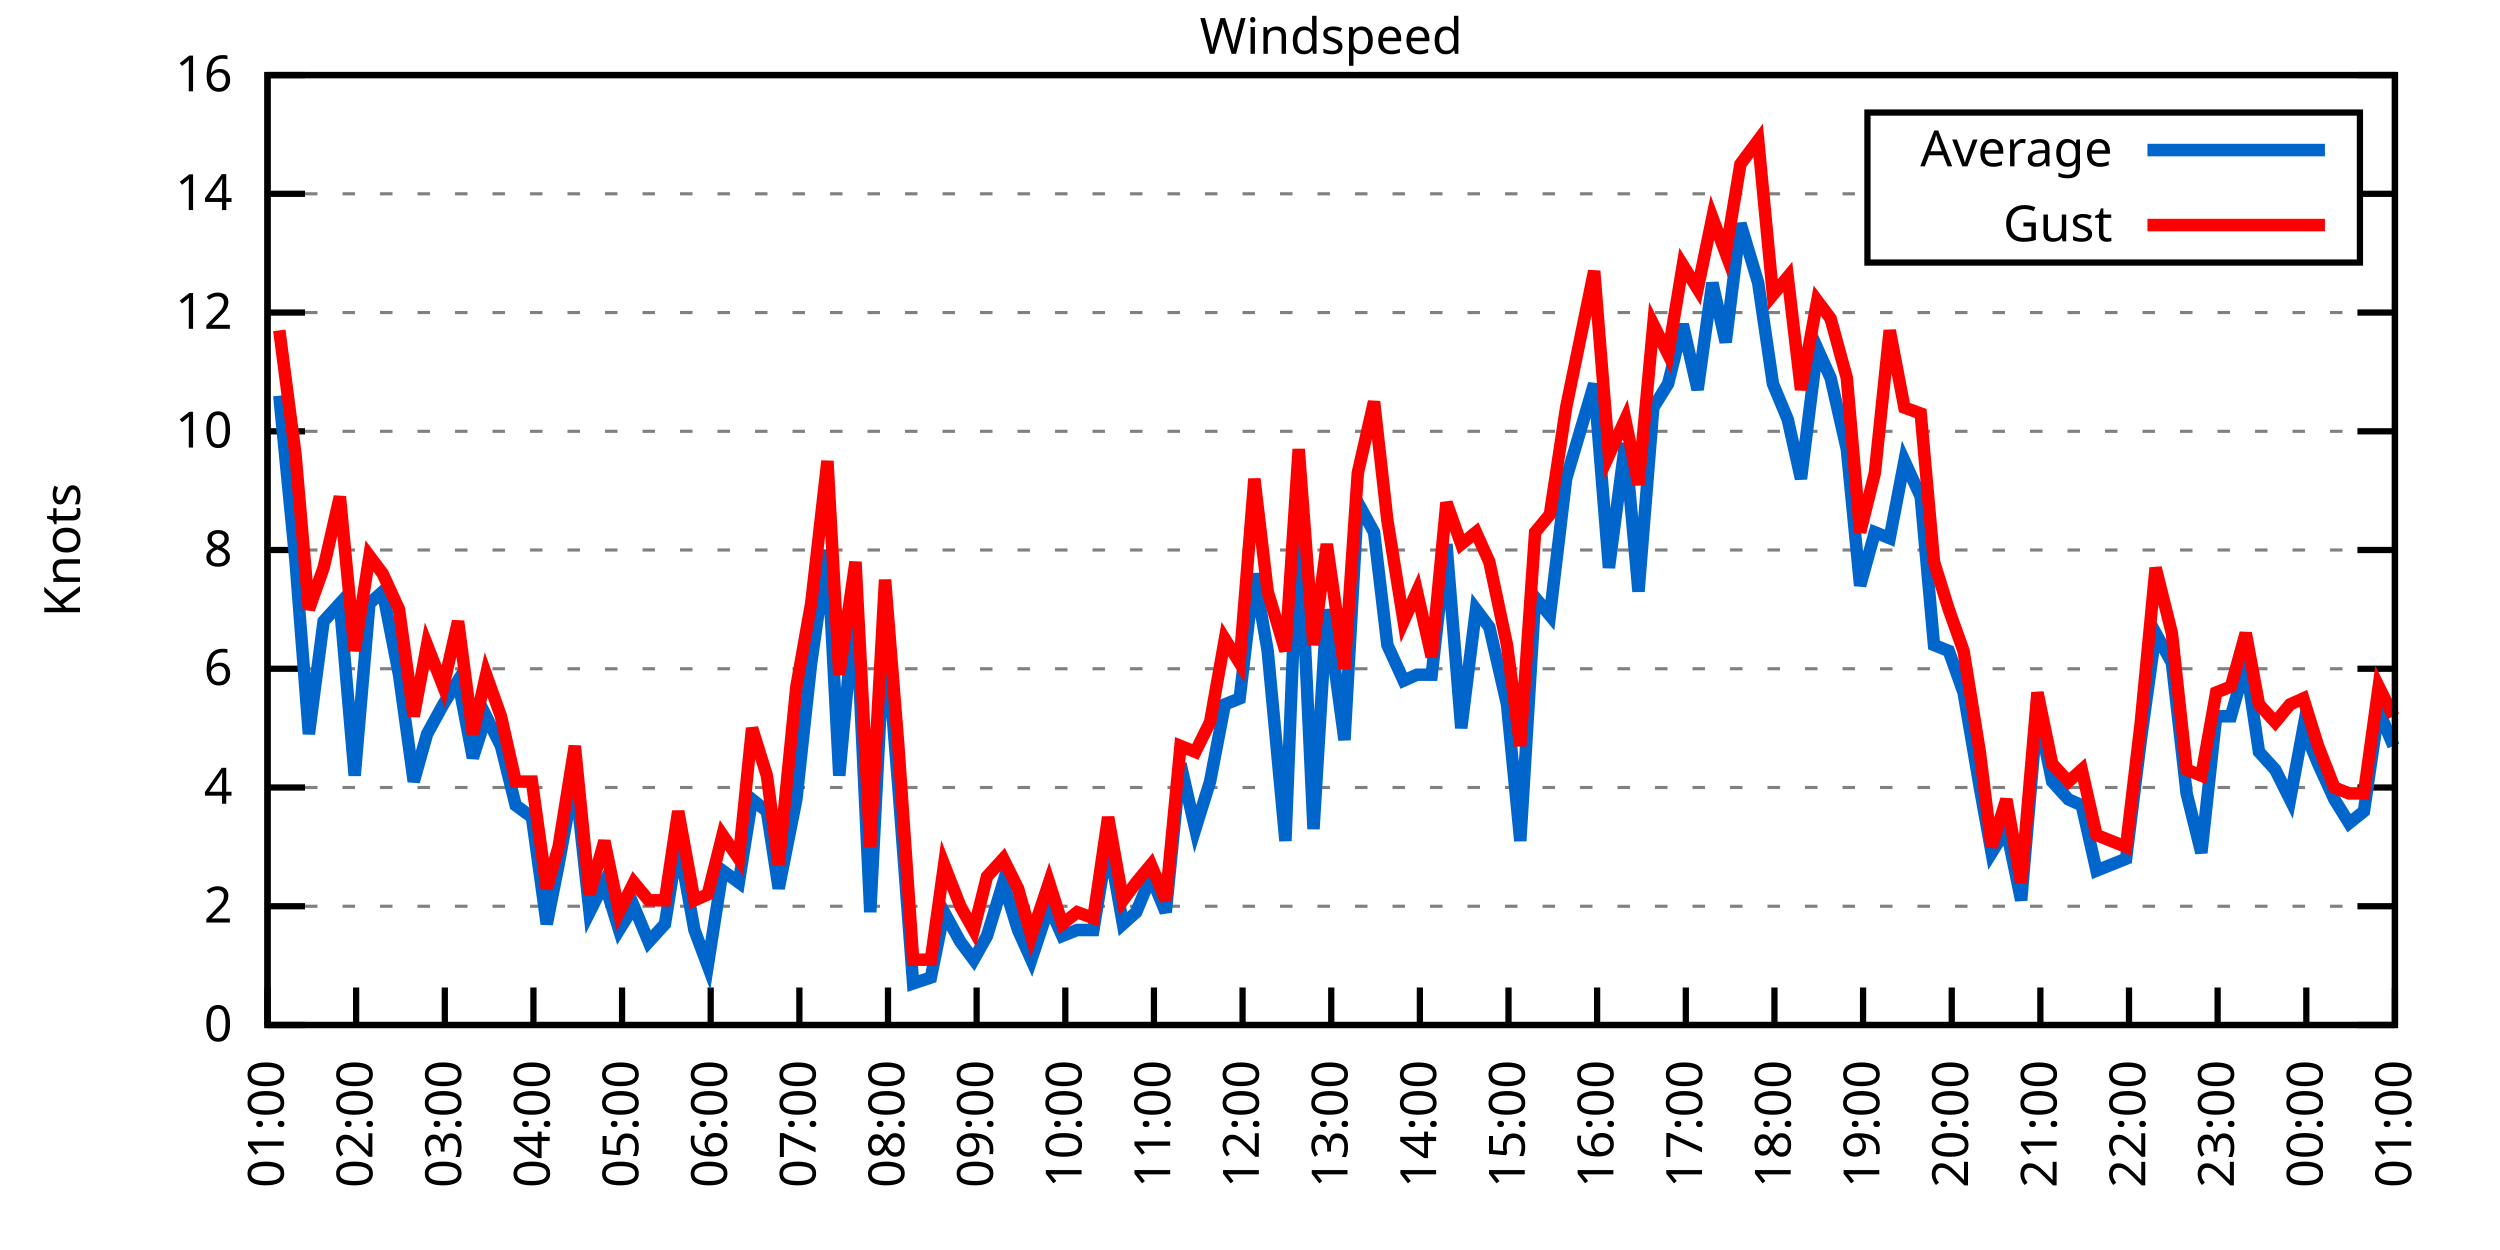
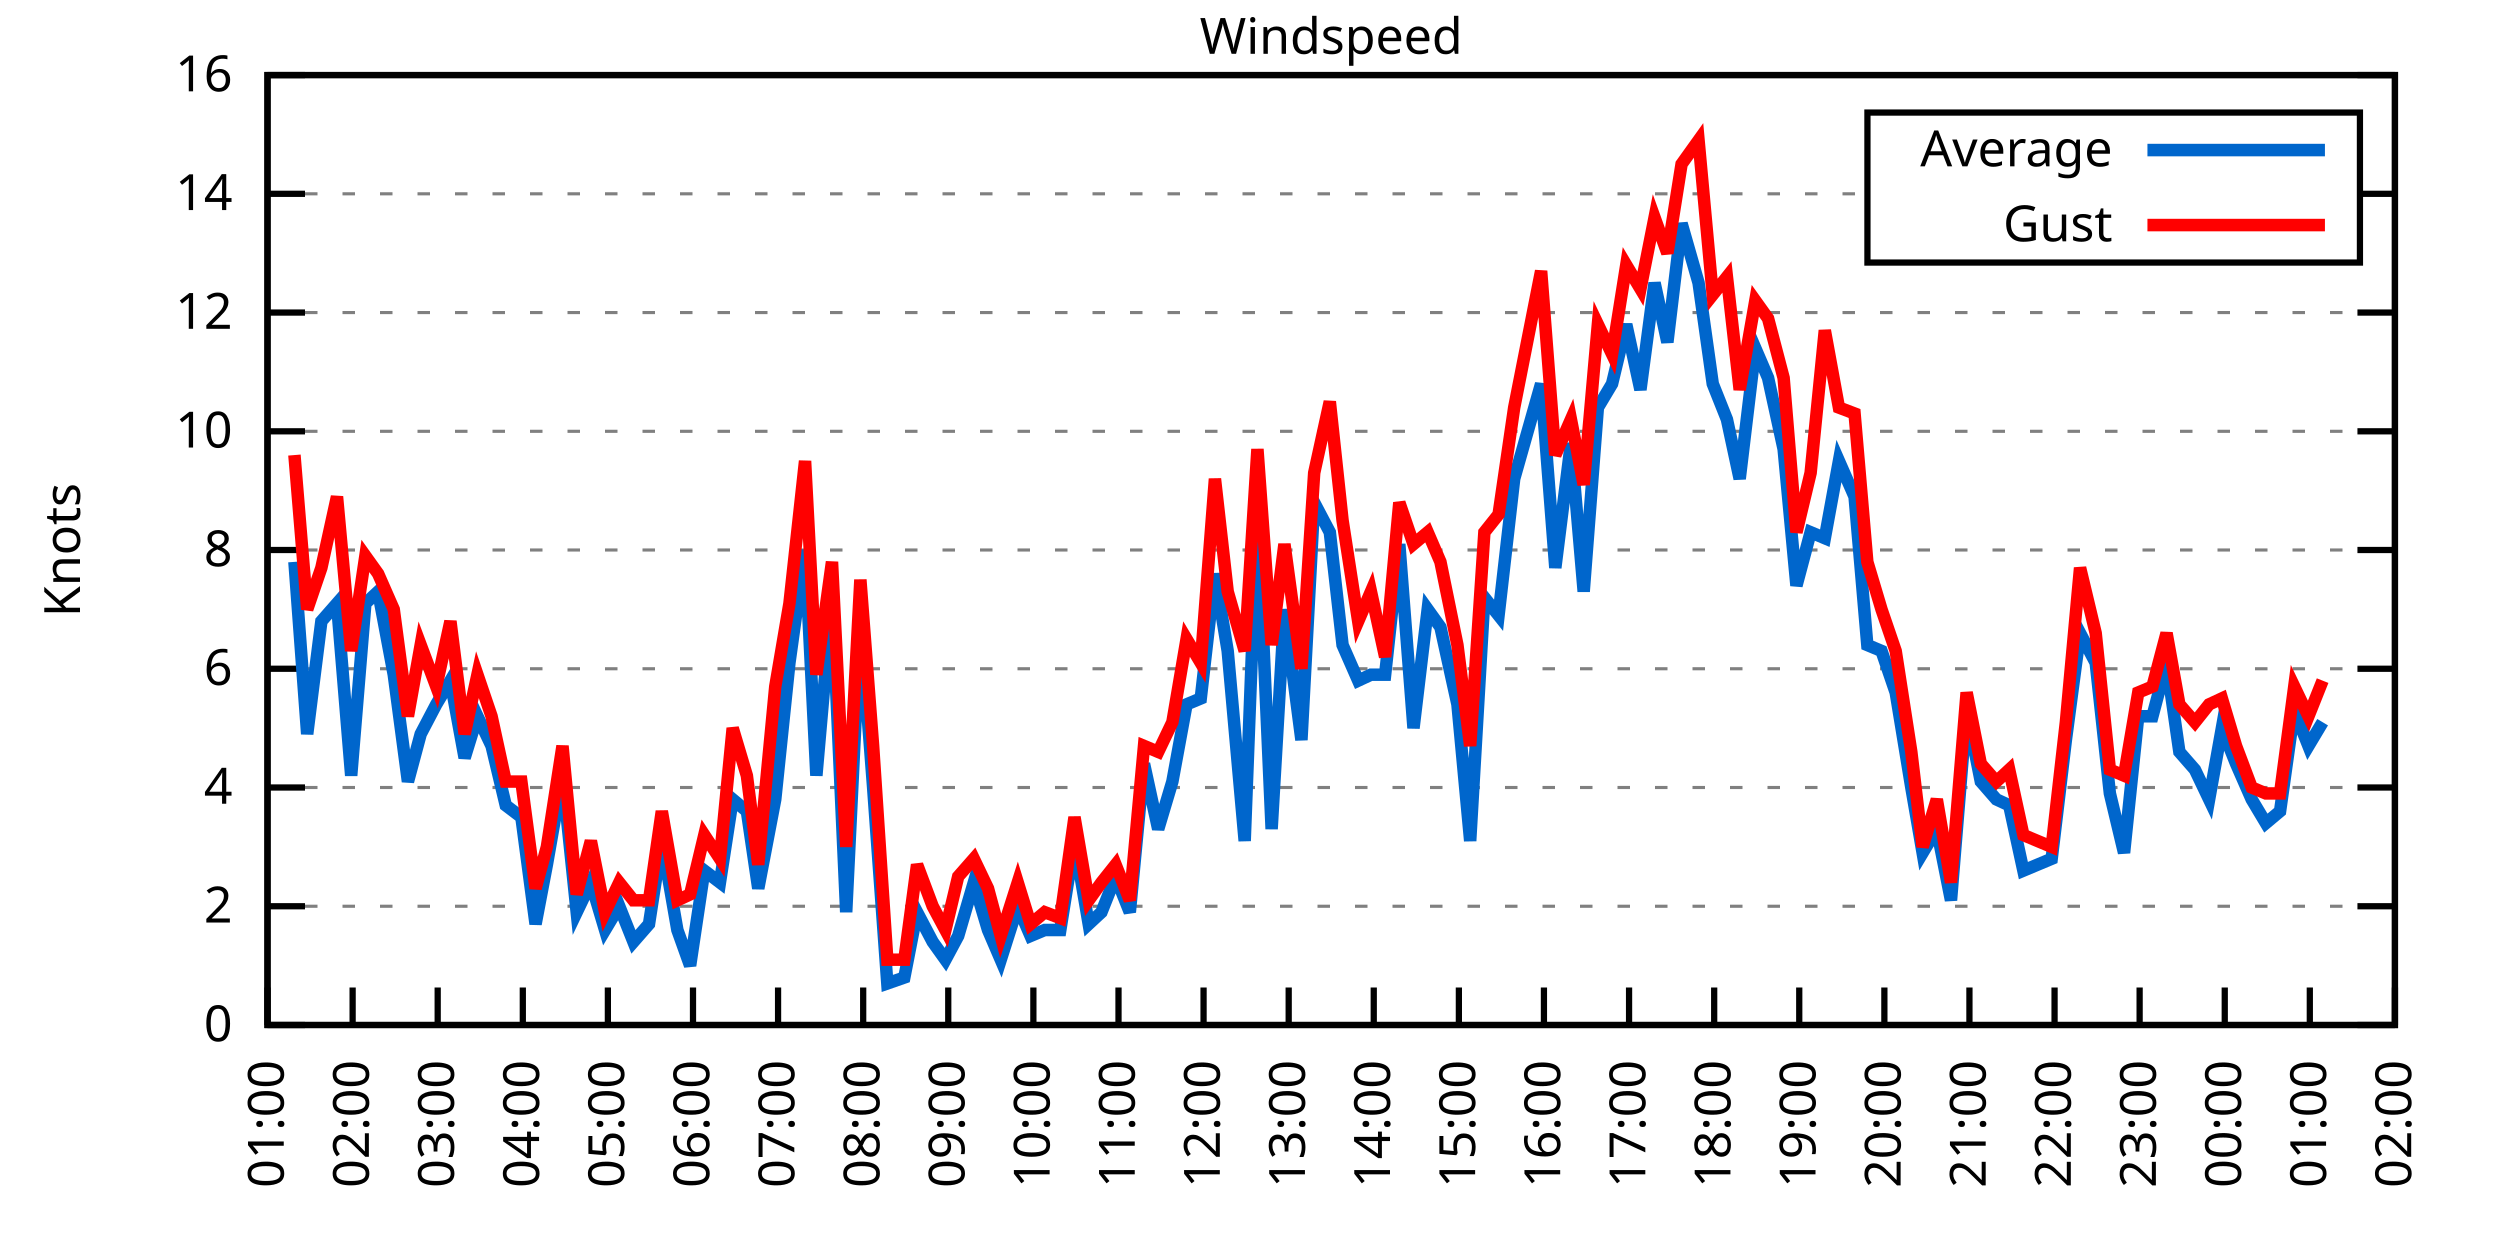
<svg xmlns="http://www.w3.org/2000/svg" xmlns:xlink="http://www.w3.org/1999/xlink" width="400" height="200" viewBox="0 0 400 200">
  <g id="gnuplot_canvas">
    <rect x="0" y="0" width="400" height="200" fill="none" />
    <defs>
      <circle id="gpDot" r="0.5" stroke-width="0.5" stroke="currentColor" />
      <path id="gpPt0" stroke-width="0.333" stroke="currentColor" d="M-1,0 h2 M0,-1 v2" />
      <path id="gpPt1" stroke-width="0.333" stroke="currentColor" d="M-1,-1 L1,1 M1,-1 L-1,1" />
      <path id="gpPt2" stroke-width="0.333" stroke="currentColor" d="M-1,0 L1,0 M0,-1 L0,1 M-1,-1 L1,1 M-1,1 L1,-1" />
      <rect id="gpPt3" stroke-width="0.333" stroke="currentColor" x="-1" y="-1" width="2" height="2" />
      <rect id="gpPt4" stroke-width="0.333" stroke="currentColor" fill="currentColor" x="-1" y="-1" width="2" height="2" />
      <circle id="gpPt5" stroke-width="0.333" stroke="currentColor" cx="0" cy="0" r="1" />
      <use xlink:href="#gpPt5" id="gpPt6" fill="currentColor" stroke="none" />
      <path id="gpPt7" stroke-width="0.333" stroke="currentColor" d="M0,-1.33 L-1.33,0.67 L1.33,0.67 z" />
      <use xlink:href="#gpPt7" id="gpPt8" fill="currentColor" stroke="none" />
      <use xlink:href="#gpPt7" id="gpPt9" stroke="currentColor" transform="rotate(180)" />
      <use xlink:href="#gpPt9" id="gpPt10" fill="currentColor" stroke="none" />
      <use xlink:href="#gpPt3" id="gpPt11" stroke="currentColor" transform="rotate(45)" />
      <use xlink:href="#gpPt11" id="gpPt12" fill="currentColor" stroke="none" />
      <path id="gpPt13" stroke-width="0.333" stroke="currentColor" d="M0,1.330 L1.265,0.411 L0.782,-1.067 L-0.782,-1.076 L-1.265,0.411 z" />
      <use xlink:href="#gpPt13" id="gpPt14" fill="currentColor" stroke="none" />
      <filter id="textbox" filterUnits="objectBoundingBox" x="0" y="0" height="1" width="1">
        <feFlood flood-color="white" flood-opacity="1" result="bgnd" />
        <feComposite in="SourceGraphic" in2="bgnd" operator="atop" />
      </filter>
      <filter id="greybox" filterUnits="objectBoundingBox" x="0" y="0" height="1" width="1">
        <feFlood flood-color="lightgrey" flood-opacity="1" result="grey" />
        <feComposite in="SourceGraphic" in2="grey" operator="atop" />
      </filter>
    </defs>
    <g fill="none" color="white" stroke="currentColor" stroke-width="1.00" stroke-linecap="butt" stroke-linejoin="miter">
</g>
    <g fill="none" color="black" stroke="currentColor" stroke-width="1.00" stroke-linecap="butt" stroke-linejoin="miter">
      <g stroke="none" shape-rendering="crispEdges">
        <polygon fill="rgb(255, 255, 255)" points="42.80,164.00 383.18,164.00 383.18,12.02 42.80,12.02 " />
      </g>
    </g>
    <g fill="none" color="black" stroke="currentColor" stroke-width="1.00" stroke-linecap="butt" stroke-linejoin="miter">
</g>
    <g fill="none" color="black" stroke="black" stroke-width="0.50" stroke-linecap="butt" stroke-linejoin="miter">
</g>
    <g fill="none" color="gray" stroke="currentColor" stroke-width="0.50" stroke-linecap="butt" stroke-linejoin="miter">
      <path stroke="gray" stroke-dasharray="2,4" class="gridline" d="M42.80,164.00 L383.19,164.00  " />
    </g>
    <g fill="none" color="gray" stroke="gray" stroke-width="1.00" stroke-linecap="butt" stroke-linejoin="miter">
</g>
    <g fill="none" color="black" stroke="currentColor" stroke-width="1.00" stroke-linecap="butt" stroke-linejoin="miter">
      <path stroke="black" d="M42.80,164.00 L48.80,164.00 M383.19,164.00 L377.19,164.00  " />
      <g transform="translate(37.20,166.60)" stroke="none" fill="black" font-family="Sans" font-size="8.00" text-anchor="end">
        <text>
          <tspan font-family="Sans"> 0</tspan>
        </text>
      </g>
    </g>
    <g fill="none" color="black" stroke="currentColor" stroke-width="1.00" stroke-linecap="butt" stroke-linejoin="miter">
</g>
    <g fill="none" color="black" stroke="black" stroke-width="0.50" stroke-linecap="butt" stroke-linejoin="miter">
</g>
    <g fill="none" color="gray" stroke="currentColor" stroke-width="0.50" stroke-linecap="butt" stroke-linejoin="miter">
      <path stroke="gray" stroke-dasharray="2,4" class="gridline" d="M42.80,145.00 L383.19,145.00  " />
    </g>
    <g fill="none" color="gray" stroke="gray" stroke-width="1.00" stroke-linecap="butt" stroke-linejoin="miter">
</g>
    <g fill="none" color="black" stroke="currentColor" stroke-width="1.00" stroke-linecap="butt" stroke-linejoin="miter">
      <path stroke="black" d="M42.80,145.00 L48.80,145.00 M383.19,145.00 L377.19,145.00  " />
      <g transform="translate(37.20,147.60)" stroke="none" fill="black" font-family="Sans" font-size="8.00" text-anchor="end">
        <text>
          <tspan font-family="Sans"> 2</tspan>
        </text>
      </g>
    </g>
    <g fill="none" color="black" stroke="currentColor" stroke-width="1.00" stroke-linecap="butt" stroke-linejoin="miter">
</g>
    <g fill="none" color="black" stroke="black" stroke-width="0.50" stroke-linecap="butt" stroke-linejoin="miter">
</g>
    <g fill="none" color="gray" stroke="currentColor" stroke-width="0.50" stroke-linecap="butt" stroke-linejoin="miter">
      <path stroke="gray" stroke-dasharray="2,4" class="gridline" d="M42.80,126.00 L383.19,126.00  " />
    </g>
    <g fill="none" color="gray" stroke="gray" stroke-width="1.00" stroke-linecap="butt" stroke-linejoin="miter">
</g>
    <g fill="none" color="black" stroke="currentColor" stroke-width="1.00" stroke-linecap="butt" stroke-linejoin="miter">
      <path stroke="black" d="M42.80,126.00 L48.80,126.00 M383.19,126.00 L377.19,126.00  " />
      <g transform="translate(37.20,128.60)" stroke="none" fill="black" font-family="Sans" font-size="8.00" text-anchor="end">
        <text>
          <tspan font-family="Sans"> 4</tspan>
        </text>
      </g>
    </g>
    <g fill="none" color="black" stroke="currentColor" stroke-width="1.00" stroke-linecap="butt" stroke-linejoin="miter">
</g>
    <g fill="none" color="black" stroke="black" stroke-width="0.50" stroke-linecap="butt" stroke-linejoin="miter">
</g>
    <g fill="none" color="gray" stroke="currentColor" stroke-width="0.50" stroke-linecap="butt" stroke-linejoin="miter">
      <path stroke="gray" stroke-dasharray="2,4" class="gridline" d="M42.80,107.00 L383.19,107.00  " />
    </g>
    <g fill="none" color="gray" stroke="gray" stroke-width="1.00" stroke-linecap="butt" stroke-linejoin="miter">
</g>
    <g fill="none" color="black" stroke="currentColor" stroke-width="1.00" stroke-linecap="butt" stroke-linejoin="miter">
      <path stroke="black" d="M42.80,107.00 L48.80,107.00 M383.19,107.00 L377.19,107.00  " />
      <g transform="translate(37.20,109.60)" stroke="none" fill="black" font-family="Sans" font-size="8.00" text-anchor="end">
        <text>
          <tspan font-family="Sans"> 6</tspan>
        </text>
      </g>
    </g>
    <g fill="none" color="black" stroke="currentColor" stroke-width="1.00" stroke-linecap="butt" stroke-linejoin="miter">
</g>
    <g fill="none" color="black" stroke="black" stroke-width="0.50" stroke-linecap="butt" stroke-linejoin="miter">
</g>
    <g fill="none" color="gray" stroke="currentColor" stroke-width="0.50" stroke-linecap="butt" stroke-linejoin="miter">
      <path stroke="gray" stroke-dasharray="2,4" class="gridline" d="M42.80,88.00 L383.19,88.00  " />
    </g>
    <g fill="none" color="gray" stroke="gray" stroke-width="1.00" stroke-linecap="butt" stroke-linejoin="miter">
</g>
    <g fill="none" color="black" stroke="currentColor" stroke-width="1.00" stroke-linecap="butt" stroke-linejoin="miter">
      <path stroke="black" d="M42.80,88.00 L48.80,88.00 M383.19,88.00 L377.19,88.00  " />
      <g transform="translate(37.20,90.60)" stroke="none" fill="black" font-family="Sans" font-size="8.00" text-anchor="end">
        <text>
          <tspan font-family="Sans"> 8</tspan>
        </text>
      </g>
    </g>
    <g fill="none" color="black" stroke="currentColor" stroke-width="1.00" stroke-linecap="butt" stroke-linejoin="miter">
</g>
    <g fill="none" color="black" stroke="black" stroke-width="0.50" stroke-linecap="butt" stroke-linejoin="miter">
</g>
    <g fill="none" color="gray" stroke="currentColor" stroke-width="0.50" stroke-linecap="butt" stroke-linejoin="miter">
      <path stroke="gray" stroke-dasharray="2,4" class="gridline" d="M42.80,69.01 L383.19,69.01  " />
    </g>
    <g fill="none" color="gray" stroke="gray" stroke-width="1.00" stroke-linecap="butt" stroke-linejoin="miter">
</g>
    <g fill="none" color="black" stroke="currentColor" stroke-width="1.00" stroke-linecap="butt" stroke-linejoin="miter">
      <path stroke="black" d="M42.80,69.01 L48.80,69.01 M383.19,69.01 L377.19,69.01  " />
      <g transform="translate(37.20,71.61)" stroke="none" fill="black" font-family="Sans" font-size="8.00" text-anchor="end">
        <text>
          <tspan font-family="Sans"> 10</tspan>
        </text>
      </g>
    </g>
    <g fill="none" color="black" stroke="currentColor" stroke-width="1.00" stroke-linecap="butt" stroke-linejoin="miter">
</g>
    <g fill="none" color="black" stroke="black" stroke-width="0.50" stroke-linecap="butt" stroke-linejoin="miter">
</g>
    <g fill="none" color="gray" stroke="currentColor" stroke-width="0.50" stroke-linecap="butt" stroke-linejoin="miter">
      <path stroke="gray" stroke-dasharray="2,4" class="gridline" d="M42.80,50.01 L383.19,50.01  " />
    </g>
    <g fill="none" color="gray" stroke="gray" stroke-width="1.00" stroke-linecap="butt" stroke-linejoin="miter">
</g>
    <g fill="none" color="black" stroke="currentColor" stroke-width="1.00" stroke-linecap="butt" stroke-linejoin="miter">
      <path stroke="black" d="M42.80,50.01 L48.80,50.01 M383.19,50.01 L377.19,50.01  " />
      <g transform="translate(37.20,52.61)" stroke="none" fill="black" font-family="Sans" font-size="8.00" text-anchor="end">
        <text>
          <tspan font-family="Sans"> 12</tspan>
        </text>
      </g>
    </g>
    <g fill="none" color="black" stroke="currentColor" stroke-width="1.00" stroke-linecap="butt" stroke-linejoin="miter">
</g>
    <g fill="none" color="black" stroke="black" stroke-width="0.50" stroke-linecap="butt" stroke-linejoin="miter">
</g>
    <g fill="none" color="gray" stroke="currentColor" stroke-width="0.50" stroke-linecap="butt" stroke-linejoin="miter">
      <path stroke="gray" stroke-dasharray="2,4" class="gridline" d="M42.80,31.01 L298.79,31.01 M377.59,31.01 L383.19,31.01  " />
    </g>
    <g fill="none" color="gray" stroke="gray" stroke-width="1.00" stroke-linecap="butt" stroke-linejoin="miter">
</g>
    <g fill="none" color="black" stroke="currentColor" stroke-width="1.00" stroke-linecap="butt" stroke-linejoin="miter">
      <path stroke="black" d="M42.80,31.01 L48.80,31.01 M383.19,31.01 L377.19,31.01  " />
      <g transform="translate(37.20,33.61)" stroke="none" fill="black" font-family="Sans" font-size="8.00" text-anchor="end">
        <text>
          <tspan font-family="Sans"> 14</tspan>
        </text>
      </g>
    </g>
    <g fill="none" color="black" stroke="currentColor" stroke-width="1.00" stroke-linecap="butt" stroke-linejoin="miter">
</g>
    <g fill="none" color="black" stroke="black" stroke-width="0.50" stroke-linecap="butt" stroke-linejoin="miter">
</g>
    <g fill="none" color="gray" stroke="currentColor" stroke-width="0.50" stroke-linecap="butt" stroke-linejoin="miter">
      <path stroke="gray" stroke-dasharray="2,4" class="gridline" d="M42.80,12.01 L383.19,12.01  " />
    </g>
    <g fill="none" color="gray" stroke="gray" stroke-width="1.00" stroke-linecap="butt" stroke-linejoin="miter">
</g>
    <g fill="none" color="black" stroke="currentColor" stroke-width="1.00" stroke-linecap="butt" stroke-linejoin="miter">
      <path stroke="black" d="M42.80,12.01 L48.80,12.01 M383.19,12.01 L377.19,12.01  " />
      <g transform="translate(37.20,14.61)" stroke="none" fill="black" font-family="Sans" font-size="8.00" text-anchor="end">
        <text>
          <tspan font-family="Sans"> 16</tspan>
        </text>
      </g>
    </g>
    <g fill="none" color="black" stroke="currentColor" stroke-width="1.00" stroke-linecap="butt" stroke-linejoin="miter">
      <path stroke="black" d="M42.80,164.00 L42.80,158.00  " />
      <g transform="translate(45.40,169.60) rotate(270.00)" stroke="none" fill="black" font-family="Sans" font-size="8.00" text-anchor="end">
        <text>
          <tspan font-family="Sans">01:00</tspan>
        </text>
      </g>
    </g>
    <g fill="none" color="black" stroke="currentColor" stroke-width="1.00" stroke-linecap="butt" stroke-linejoin="miter">
-       <path stroke="black" d="M56.98,164.00 L56.98,158.00  " />
-       <g transform="translate(59.58,169.60) rotate(270.00)" stroke="none" fill="black" font-family="Sans" font-size="8.00" text-anchor="end">
+       <path stroke="black" d="M56.42,164.00 L56.42,158.00  " />
+       <g transform="translate(59.02,169.60) rotate(270.00)" stroke="none" fill="black" font-family="Sans" font-size="8.00" text-anchor="end">
        <text>
          <tspan font-family="Sans">02:00</tspan>
        </text>
      </g>
    </g>
    <g fill="none" color="black" stroke="currentColor" stroke-width="1.00" stroke-linecap="butt" stroke-linejoin="miter">
-       <path stroke="black" d="M71.17,164.00 L71.17,158.00  " />
-       <g transform="translate(73.77,169.60) rotate(270.00)" stroke="none" fill="black" font-family="Sans" font-size="8.00" text-anchor="end">
+       <path stroke="black" d="M70.03,164.00 L70.03,158.00  " />
+       <g transform="translate(72.63,169.60) rotate(270.00)" stroke="none" fill="black" font-family="Sans" font-size="8.00" text-anchor="end">
        <text>
          <tspan font-family="Sans">03:00</tspan>
        </text>
      </g>
    </g>
    <g fill="none" color="black" stroke="currentColor" stroke-width="1.00" stroke-linecap="butt" stroke-linejoin="miter">
-       <path stroke="black" d="M85.35,164.00 L85.35,158.00  " />
-       <g transform="translate(87.95,169.60) rotate(270.00)" stroke="none" fill="black" font-family="Sans" font-size="8.00" text-anchor="end">
+       <path stroke="black" d="M83.65,164.00 L83.65,158.00  " />
+       <g transform="translate(86.25,169.60) rotate(270.00)" stroke="none" fill="black" font-family="Sans" font-size="8.00" text-anchor="end">
        <text>
          <tspan font-family="Sans">04:00</tspan>
        </text>
      </g>
    </g>
    <g fill="none" color="black" stroke="currentColor" stroke-width="1.00" stroke-linecap="butt" stroke-linejoin="miter">
-       <path stroke="black" d="M99.53,164.00 L99.53,158.00  " />
-       <g transform="translate(102.13,169.60) rotate(270.00)" stroke="none" fill="black" font-family="Sans" font-size="8.00" text-anchor="end">
+       <path stroke="black" d="M97.26,164.00 L97.26,158.00  " />
+       <g transform="translate(99.86,169.60) rotate(270.00)" stroke="none" fill="black" font-family="Sans" font-size="8.00" text-anchor="end">
        <text>
          <tspan font-family="Sans">05:00</tspan>
        </text>
      </g>
    </g>
    <g fill="none" color="black" stroke="currentColor" stroke-width="1.00" stroke-linecap="butt" stroke-linejoin="miter">
-       <path stroke="black" d="M113.71,164.00 L113.71,158.00  " />
-       <g transform="translate(116.31,169.60) rotate(270.00)" stroke="none" fill="black" font-family="Sans" font-size="8.00" text-anchor="end">
+       <path stroke="black" d="M110.88,164.00 L110.88,158.00  " />
+       <g transform="translate(113.48,169.60) rotate(270.00)" stroke="none" fill="black" font-family="Sans" font-size="8.00" text-anchor="end">
        <text>
          <tspan font-family="Sans">06:00</tspan>
        </text>
      </g>
    </g>
    <g fill="none" color="black" stroke="currentColor" stroke-width="1.00" stroke-linecap="butt" stroke-linejoin="miter">
-       <path stroke="black" d="M127.90,164.00 L127.90,158.00  " />
-       <g transform="translate(130.50,169.60) rotate(270.00)" stroke="none" fill="black" font-family="Sans" font-size="8.00" text-anchor="end">
+       <path stroke="black" d="M124.49,164.00 L124.49,158.00  " />
+       <g transform="translate(127.09,169.60) rotate(270.00)" stroke="none" fill="black" font-family="Sans" font-size="8.00" text-anchor="end">
        <text>
          <tspan font-family="Sans">07:00</tspan>
        </text>
      </g>
    </g>
    <g fill="none" color="black" stroke="currentColor" stroke-width="1.00" stroke-linecap="butt" stroke-linejoin="miter">
-       <path stroke="black" d="M142.08,164.00 L142.08,158.00  " />
-       <g transform="translate(144.68,169.60) rotate(270.00)" stroke="none" fill="black" font-family="Sans" font-size="8.00" text-anchor="end">
+       <path stroke="black" d="M138.11,164.00 L138.11,158.00  " />
+       <g transform="translate(140.71,169.60) rotate(270.00)" stroke="none" fill="black" font-family="Sans" font-size="8.00" text-anchor="end">
        <text>
          <tspan font-family="Sans">08:00</tspan>
        </text>
      </g>
    </g>
    <g fill="none" color="black" stroke="currentColor" stroke-width="1.00" stroke-linecap="butt" stroke-linejoin="miter">
-       <path stroke="black" d="M156.26,164.00 L156.26,158.00  " />
-       <g transform="translate(158.86,169.60) rotate(270.00)" stroke="none" fill="black" font-family="Sans" font-size="8.00" text-anchor="end">
+       <path stroke="black" d="M151.72,164.00 L151.72,158.00  " />
+       <g transform="translate(154.32,169.60) rotate(270.00)" stroke="none" fill="black" font-family="Sans" font-size="8.00" text-anchor="end">
        <text>
          <tspan font-family="Sans">09:00</tspan>
        </text>
      </g>
    </g>
    <g fill="none" color="black" stroke="currentColor" stroke-width="1.00" stroke-linecap="butt" stroke-linejoin="miter">
-       <path stroke="black" d="M170.45,164.00 L170.45,158.00  " />
-       <g transform="translate(173.05,169.60) rotate(270.00)" stroke="none" fill="black" font-family="Sans" font-size="8.00" text-anchor="end">
+       <path stroke="black" d="M165.34,164.00 L165.34,158.00  " />
+       <g transform="translate(167.94,169.60) rotate(270.00)" stroke="none" fill="black" font-family="Sans" font-size="8.00" text-anchor="end">
        <text>
          <tspan font-family="Sans">10:00</tspan>
        </text>
      </g>
    </g>
    <g fill="none" color="black" stroke="currentColor" stroke-width="1.00" stroke-linecap="butt" stroke-linejoin="miter">
-       <path stroke="black" d="M184.63,164.00 L184.63,158.00  " />
-       <g transform="translate(187.23,169.60) rotate(270.00)" stroke="none" fill="black" font-family="Sans" font-size="8.00" text-anchor="end">
+       <path stroke="black" d="M178.96,164.00 L178.96,158.00  " />
+       <g transform="translate(181.56,169.60) rotate(270.00)" stroke="none" fill="black" font-family="Sans" font-size="8.00" text-anchor="end">
        <text>
          <tspan font-family="Sans">11:00</tspan>
        </text>
      </g>
    </g>
    <g fill="none" color="black" stroke="currentColor" stroke-width="1.00" stroke-linecap="butt" stroke-linejoin="miter">
-       <path stroke="black" d="M198.81,164.00 L198.81,158.00  " />
-       <g transform="translate(201.41,169.60) rotate(270.00)" stroke="none" fill="black" font-family="Sans" font-size="8.00" text-anchor="end">
+       <path stroke="black" d="M192.57,164.00 L192.57,158.00  " />
+       <g transform="translate(195.17,169.60) rotate(270.00)" stroke="none" fill="black" font-family="Sans" font-size="8.00" text-anchor="end">
        <text>
          <tspan font-family="Sans">12:00</tspan>
        </text>
      </g>
    </g>
    <g fill="none" color="black" stroke="currentColor" stroke-width="1.00" stroke-linecap="butt" stroke-linejoin="miter">
-       <path stroke="black" d="M213.00,164.00 L213.00,158.00  " />
-       <g transform="translate(215.60,169.60) rotate(270.00)" stroke="none" fill="black" font-family="Sans" font-size="8.00" text-anchor="end">
+       <path stroke="black" d="M206.19,164.00 L206.19,158.00  " />
+       <g transform="translate(208.79,169.60) rotate(270.00)" stroke="none" fill="black" font-family="Sans" font-size="8.00" text-anchor="end">
        <text>
          <tspan font-family="Sans">13:00</tspan>
        </text>
      </g>
    </g>
    <g fill="none" color="black" stroke="currentColor" stroke-width="1.00" stroke-linecap="butt" stroke-linejoin="miter">
-       <path stroke="black" d="M227.18,164.00 L227.18,158.00  " />
-       <g transform="translate(229.78,169.60) rotate(270.00)" stroke="none" fill="black" font-family="Sans" font-size="8.00" text-anchor="end">
+       <path stroke="black" d="M219.80,164.00 L219.80,158.00  " />
+       <g transform="translate(222.40,169.60) rotate(270.00)" stroke="none" fill="black" font-family="Sans" font-size="8.00" text-anchor="end">
        <text>
          <tspan font-family="Sans">14:00</tspan>
        </text>
      </g>
    </g>
    <g fill="none" color="black" stroke="currentColor" stroke-width="1.00" stroke-linecap="butt" stroke-linejoin="miter">
-       <path stroke="black" d="M241.36,164.00 L241.36,158.00  " />
-       <g transform="translate(243.96,169.60) rotate(270.00)" stroke="none" fill="black" font-family="Sans" font-size="8.00" text-anchor="end">
+       <path stroke="black" d="M233.42,164.00 L233.42,158.00  " />
+       <g transform="translate(236.02,169.60) rotate(270.00)" stroke="none" fill="black" font-family="Sans" font-size="8.00" text-anchor="end">
        <text>
          <tspan font-family="Sans">15:00</tspan>
        </text>
      </g>
    </g>
    <g fill="none" color="black" stroke="currentColor" stroke-width="1.00" stroke-linecap="butt" stroke-linejoin="miter">
-       <path stroke="black" d="M255.54,164.00 L255.54,158.00  " />
-       <g transform="translate(258.14,169.60) rotate(270.00)" stroke="none" fill="black" font-family="Sans" font-size="8.00" text-anchor="end">
+       <path stroke="black" d="M247.03,164.00 L247.03,158.00  " />
+       <g transform="translate(249.63,169.60) rotate(270.00)" stroke="none" fill="black" font-family="Sans" font-size="8.00" text-anchor="end">
        <text>
          <tspan font-family="Sans">16:00</tspan>
        </text>
      </g>
    </g>
    <g fill="none" color="black" stroke="currentColor" stroke-width="1.00" stroke-linecap="butt" stroke-linejoin="miter">
-       <path stroke="black" d="M269.73,164.00 L269.73,158.00  " />
-       <g transform="translate(272.33,169.60) rotate(270.00)" stroke="none" fill="black" font-family="Sans" font-size="8.00" text-anchor="end">
+       <path stroke="black" d="M260.65,164.00 L260.65,158.00  " />
+       <g transform="translate(263.25,169.60) rotate(270.00)" stroke="none" fill="black" font-family="Sans" font-size="8.00" text-anchor="end">
        <text>
          <tspan font-family="Sans">17:00</tspan>
        </text>
      </g>
    </g>
    <g fill="none" color="black" stroke="currentColor" stroke-width="1.00" stroke-linecap="butt" stroke-linejoin="miter">
-       <path stroke="black" d="M283.91,164.00 L283.91,158.00  " />
-       <g transform="translate(286.51,169.60) rotate(270.00)" stroke="none" fill="black" font-family="Sans" font-size="8.00" text-anchor="end">
+       <path stroke="black" d="M274.27,164.00 L274.27,158.00  " />
+       <g transform="translate(276.87,169.60) rotate(270.00)" stroke="none" fill="black" font-family="Sans" font-size="8.00" text-anchor="end">
        <text>
          <tspan font-family="Sans">18:00</tspan>
        </text>
      </g>
    </g>
    <g fill="none" color="black" stroke="currentColor" stroke-width="1.00" stroke-linecap="butt" stroke-linejoin="miter">
-       <path stroke="black" d="M298.09,164.00 L298.09,158.00  " />
-       <g transform="translate(300.69,169.60) rotate(270.00)" stroke="none" fill="black" font-family="Sans" font-size="8.00" text-anchor="end">
+       <path stroke="black" d="M287.88,164.00 L287.88,158.00  " />
+       <g transform="translate(290.48,169.60) rotate(270.00)" stroke="none" fill="black" font-family="Sans" font-size="8.00" text-anchor="end">
        <text>
          <tspan font-family="Sans">19:00</tspan>
        </text>
      </g>
    </g>
    <g fill="none" color="black" stroke="currentColor" stroke-width="1.00" stroke-linecap="butt" stroke-linejoin="miter">
-       <path stroke="black" d="M312.28,164.00 L312.28,158.00  " />
-       <g transform="translate(314.88,169.60) rotate(270.00)" stroke="none" fill="black" font-family="Sans" font-size="8.00" text-anchor="end">
+       <path stroke="black" d="M301.50,164.00 L301.50,158.00  " />
+       <g transform="translate(304.10,169.60) rotate(270.00)" stroke="none" fill="black" font-family="Sans" font-size="8.00" text-anchor="end">
        <text>
          <tspan font-family="Sans">20:00</tspan>
        </text>
      </g>
    </g>
    <g fill="none" color="black" stroke="currentColor" stroke-width="1.00" stroke-linecap="butt" stroke-linejoin="miter">
-       <path stroke="black" d="M326.46,164.00 L326.46,158.00  " />
-       <g transform="translate(329.06,169.60) rotate(270.00)" stroke="none" fill="black" font-family="Sans" font-size="8.00" text-anchor="end">
+       <path stroke="black" d="M315.11,164.00 L315.11,158.00  " />
+       <g transform="translate(317.71,169.60) rotate(270.00)" stroke="none" fill="black" font-family="Sans" font-size="8.00" text-anchor="end">
        <text>
          <tspan font-family="Sans">21:00</tspan>
        </text>
      </g>
    </g>
    <g fill="none" color="black" stroke="currentColor" stroke-width="1.00" stroke-linecap="butt" stroke-linejoin="miter">
-       <path stroke="black" d="M340.64,164.00 L340.64,158.00  " />
-       <g transform="translate(343.24,169.60) rotate(270.00)" stroke="none" fill="black" font-family="Sans" font-size="8.00" text-anchor="end">
+       <path stroke="black" d="M328.73,164.00 L328.73,158.00  " />
+       <g transform="translate(331.33,169.60) rotate(270.00)" stroke="none" fill="black" font-family="Sans" font-size="8.00" text-anchor="end">
        <text>
          <tspan font-family="Sans">22:00</tspan>
        </text>
      </g>
    </g>
    <g fill="none" color="black" stroke="currentColor" stroke-width="1.00" stroke-linecap="butt" stroke-linejoin="miter">
-       <path stroke="black" d="M354.82,164.00 L354.82,158.00  " />
-       <g transform="translate(357.42,169.60) rotate(270.00)" stroke="none" fill="black" font-family="Sans" font-size="8.00" text-anchor="end">
+       <path stroke="black" d="M342.34,164.00 L342.34,158.00  " />
+       <g transform="translate(344.94,169.60) rotate(270.00)" stroke="none" fill="black" font-family="Sans" font-size="8.00" text-anchor="end">
        <text>
          <tspan font-family="Sans">23:00</tspan>
        </text>
      </g>
    </g>
    <g fill="none" color="black" stroke="currentColor" stroke-width="1.00" stroke-linecap="butt" stroke-linejoin="miter">
-       <path stroke="black" d="M369.01,164.00 L369.01,158.00  " />
-       <g transform="translate(371.61,169.60) rotate(270.00)" stroke="none" fill="black" font-family="Sans" font-size="8.00" text-anchor="end">
+       <path stroke="black" d="M355.96,164.00 L355.96,158.00  " />
+       <g transform="translate(358.56,169.60) rotate(270.00)" stroke="none" fill="black" font-family="Sans" font-size="8.00" text-anchor="end">
        <text>
          <tspan font-family="Sans">00:00</tspan>
+         </text>
+       </g>
+     </g>
+     <g fill="none" color="black" stroke="currentColor" stroke-width="1.00" stroke-linecap="butt" stroke-linejoin="miter">
+       <path stroke="black" d="M369.57,164.00 L369.57,158.00  " />
+       <g transform="translate(372.17,169.60) rotate(270.00)" stroke="none" fill="black" font-family="Sans" font-size="8.00" text-anchor="end">
+         <text>
+           <tspan font-family="Sans">01:00</tspan>
        </text>
      </g>
    </g>
    <g fill="none" color="black" stroke="currentColor" stroke-width="1.00" stroke-linecap="butt" stroke-linejoin="miter">
      <path stroke="black" d="M383.19,164.00 L383.19,158.00  " />
      <g transform="translate(385.79,169.60) rotate(270.00)" stroke="none" fill="black" font-family="Sans" font-size="8.00" text-anchor="end">
        <text>
-           <tspan font-family="Sans">01:00</tspan>
+           <tspan font-family="Sans">02:00</tspan>
        </text>
      </g>
    </g>
    <g fill="none" color="black" stroke="currentColor" stroke-width="1.00" stroke-linecap="butt" stroke-linejoin="miter">
</g>
    <g fill="none" color="black" stroke="currentColor" stroke-width="1.00" stroke-linecap="butt" stroke-linejoin="miter">
      <path stroke="black" d="M42.80,12.01 L42.80,164.00 L383.19,164.00 L383.19,12.01 L42.80,12.01 Z  " />
    </g>
    <g fill="none" color="black" stroke="currentColor" stroke-width="1.00" stroke-linecap="butt" stroke-linejoin="miter">
</g>
    <g fill="none" color="black" stroke="currentColor" stroke-width="1.00" stroke-linecap="butt" stroke-linejoin="miter">
      <path stroke="black" d="M298.79,42.01 L298.79,18.01 L377.59,18.01 L377.59,42.01 L298.79,42.01 Z  " />
    </g>
    <g id="Windspeed_plot_1">
      <g fill="none" color="white" stroke="black" stroke-width="2.00" stroke-linecap="butt" stroke-linejoin="miter">
</g>
      <g fill="none" color="black" stroke="currentColor" stroke-width="2.00" stroke-linecap="butt" stroke-linejoin="miter">
        <g transform="translate(337.99,26.61)" stroke="none" fill="black" font-family="Sans" font-size="8.00" text-anchor="end">
          <text>
            <tspan font-family="Sans">Average</tspan>
          </text>
        </g>
      </g>
      <g fill="none" color="black" stroke="currentColor" stroke-width="2.00" stroke-linecap="butt" stroke-linejoin="miter">
-         <path stroke="rgb(  0, 102, 204)" d="M343.59,24.01 L371.99,24.01 M44.69,63.31 L47.29,89.90 L49.42,117.45 L51.78,99.40 L54.38,96.55 L56.75,124.10   L59.11,96.55 L61.24,94.65 L63.84,107.95 L66.20,125.05 L68.33,117.45 L70.93,112.70 L73.29,108.90 L75.66,121.25   L77.78,114.60 L80.15,119.35 L82.51,128.85 L85.11,130.75 L87.48,147.85 L89.37,138.35 L91.97,124.10 L94.33,145.95   L96.70,141.20 L99.06,148.80 L101.42,145.00 L103.79,150.70 L106.39,147.85 L108.51,134.55 L111.11,148.80 L113.24,154.50   L115.61,139.30 L118.21,141.20 L120.33,127.90 L122.70,129.80 L124.59,142.15 L127.42,127.90 L129.79,106.05 L132.39,88.00   L134.28,124.10 L136.88,95.60 L139.24,145.95 L141.61,99.40 L143.74,126.00 L146.10,157.35 L148.94,156.40 L151.06,145.95   L153.66,150.70 L155.79,153.55 L157.92,149.75 L160.52,141.20 L162.88,148.80 L165.01,153.55 L167.85,145.00 L169.97,149.75   L172.34,148.80 L174.94,148.80 L177.30,134.55 L179.67,147.85 L181.79,145.95 L184.16,140.25 L186.52,145.95 L188.88,122.20   L191.25,132.65 L193.61,125.05 L195.98,112.70 L198.34,111.75 L200.70,91.80 L202.83,104.15 L205.67,134.55 L207.79,81.36   L210.16,132.65 L212.29,97.50 L215.12,118.40 L217.25,80.41 L219.85,85.16 L221.98,103.20 L224.58,108.90 L226.71,107.95   L229.07,107.95 L231.43,87.06 L233.80,116.50 L236.16,97.50 L238.29,100.35 L241.12,112.70 L243.25,134.55 L245.62,95.60   L247.98,98.45 L250.58,76.61 L255.07,61.41 L257.43,90.85 L260.04,70.91 L262.16,94.65 L264.53,65.21 L266.89,61.41   L269.25,51.91 L271.62,62.36 L273.98,45.26 L276.11,54.76 L278.47,35.76 L281.31,45.26 L283.67,61.41 L286.04,67.11   L288.16,76.61 L290.76,55.71 L292.89,60.46 L295.49,71.86 L297.62,93.70 L299.98,85.16 L302.35,86.11 L304.71,73.76   L307.31,79.46 L309.44,103.20 L311.80,104.15 L314.17,110.80 L316.77,126.00 L318.66,136.45 L321.02,132.65 L323.39,144.05   L325.99,113.65 L328.35,125.05 L330.95,127.90 L333.08,128.85 L335.44,139.30 L337.80,138.35 L340.17,137.40 L342.53,118.40   L344.90,101.30 L347.50,106.05 L349.86,126.95 L352.22,136.45 L354.59,114.60 L356.95,114.60 L359.32,106.05 L361.44,120.30   L364.04,123.15 L366.41,127.90 L368.53,116.50 L370.90,122.20 L373.50,127.90 L375.86,131.70 L378.23,129.80 L380.59,113.65   L382.95,119.35  " />
+         <path stroke="rgb(  0, 102, 204)" d="M343.59,24.01 L371.99,24.01 M47.11,89.90 L49.15,117.45 L51.42,99.40 L53.92,96.55 L56.19,124.10 L58.46,96.55   L60.50,94.65 L63.00,107.95 L65.27,125.05 L67.31,117.45 L69.80,112.70 L72.07,108.90 L74.34,121.25 L76.39,114.60   L78.65,119.35 L80.92,128.85 L83.42,130.75 L85.69,147.85 L87.50,138.35 L90.00,124.10 L92.27,145.95 L94.54,141.20   L96.81,148.80 L99.08,145.00 L101.35,150.70 L103.84,147.85 L105.89,134.55 L108.38,148.80 L110.42,154.50 L112.69,139.30   L115.19,141.20 L117.23,127.90 L119.50,129.80 L121.32,142.15 L124.04,127.90 L126.31,106.05 L128.81,88.00 L130.62,124.10   L133.12,95.60 L135.39,145.95 L137.66,99.40 L139.70,126.00 L141.97,157.35 L144.69,156.40 L146.73,145.95 L149.23,150.70   L151.27,153.55 L153.31,149.75 L155.81,141.20 L158.08,148.80 L160.12,153.55 L162.84,145.00 L164.89,149.75 L167.16,148.80   L169.65,148.80 L171.92,134.55 L174.19,147.85 L176.23,145.95 L178.50,140.25 L180.77,145.95 L183.04,122.20 L185.31,132.65   L187.58,125.05 L189.85,112.70 L192.12,111.75 L194.39,91.80 L196.43,104.15 L199.15,134.55 L201.19,81.36 L203.46,132.65   L205.51,97.50 L208.23,118.40 L210.27,80.41 L212.77,85.16 L214.81,103.20 L217.31,108.90 L219.35,107.95 L221.62,107.95   L223.89,87.06 L226.16,116.50 L228.43,97.50 L230.47,100.35 L233.19,112.70 L235.23,134.55 L237.50,95.60 L239.77,98.45   L242.27,76.61 L246.58,61.41 L248.85,90.85 L251.35,70.91 L253.39,94.65 L255.66,65.21 L257.93,61.41 L260.20,51.91   L262.47,62.36 L264.73,45.26 L266.78,54.76 L269.05,35.76 L271.77,45.26 L274.04,61.41 L276.31,67.11 L278.35,76.61   L280.85,55.71 L282.89,60.46 L285.38,71.86 L287.43,93.70 L289.70,85.16 L291.97,86.11 L294.23,73.76 L296.73,79.46   L298.77,103.20 L301.04,104.15 L303.31,110.80 L305.81,126.00 L307.62,136.45 L309.89,132.65 L312.16,144.05 L314.66,113.65   L316.93,125.05 L319.42,127.90 L321.47,128.85 L323.74,139.30 L326.00,138.35 L328.27,137.40 L330.54,118.40 L332.81,101.30   L335.31,106.05 L337.58,126.95 L339.85,136.45 L342.12,114.60 L344.39,114.60 L346.65,106.05 L348.70,120.30 L351.19,123.15   L353.46,127.90 L355.50,116.50 L357.77,122.20 L360.27,127.90 L362.54,131.70 L364.81,129.80 L367.08,113.65 L369.35,119.35   L371.62,115.55  " />
      </g>
    </g>
    <g id="Windspeed_plot_2">
      <g fill="none" color="black" stroke="currentColor" stroke-width="2.00" stroke-linecap="butt" stroke-linejoin="miter">
        <g transform="translate(337.99,38.61)" stroke="none" fill="black" font-family="Sans" font-size="8.00" text-anchor="end">
          <text>
            <tspan font-family="Sans">Gust</tspan>
          </text>
        </g>
      </g>
      <g fill="none" color="black" stroke="currentColor" stroke-width="2.00" stroke-linecap="butt" stroke-linejoin="miter">
-         <path stroke="rgb(255,   0,   0)" d="M343.59,36.01 L371.99,36.01 M44.69,52.86 L47.29,72.81 L49.42,97.50 L51.78,90.85 L54.38,79.46 L56.75,104.15   L59.11,88.95 L61.24,91.80 L63.84,97.50 L66.20,114.60 L68.33,103.20 L70.93,109.85 L73.29,99.40 L75.66,117.45   L77.78,107.95 L80.15,114.60 L82.51,125.05 L85.11,125.05 L87.48,142.15 L89.37,135.50 L91.97,119.35 L94.33,143.10   L96.70,134.55 L99.06,145.95 L101.42,141.20 L103.79,144.05 L106.39,144.05 L108.51,129.80 L111.11,144.05 L113.24,143.10   L115.61,133.60 L118.21,137.40 L120.33,116.50 L122.70,124.10 L124.59,138.35 L127.42,109.85 L129.79,96.55 L132.39,73.76   L134.28,107.95 L136.88,89.90 L139.24,135.50 L141.61,92.75 L143.74,119.35 L146.10,153.55 L148.94,153.55 L151.06,138.35   L153.66,145.00 L155.79,148.80 L157.92,140.25 L160.52,137.40 L162.88,142.15 L165.01,149.75 L167.85,141.20 L169.97,147.85   L172.34,145.95 L174.94,146.90 L177.30,130.75 L179.67,144.05 L181.79,141.20 L184.16,138.35 L186.52,144.05 L188.88,119.35   L191.25,120.30 L193.61,115.55 L195.98,102.25 L198.34,106.05 L200.70,76.61 L202.83,94.65 L205.67,104.15 L207.79,71.86   L210.16,103.20 L212.29,87.06 L215.12,107.00 L217.25,75.66 L219.85,64.26 L221.98,83.26 L224.58,99.40 L226.71,94.65   L229.07,105.10 L231.43,80.41 L233.80,87.06 L236.16,85.16 L238.29,89.90 L241.12,103.20 L243.25,119.35 L245.62,85.16   L247.98,82.31 L250.58,65.21 L255.07,43.36 L257.43,72.81 L260.04,67.11 L262.16,77.56 L264.53,51.91 L266.89,56.66   L269.25,42.41 L271.62,46.21 L273.98,34.81 L276.11,40.51 L278.47,26.26 L281.31,22.46 L283.67,47.16 L286.04,44.31   L288.16,62.36 L290.76,48.11 L292.89,50.96 L295.49,60.46 L297.62,85.16 L299.98,75.66 L302.35,52.86 L304.71,65.21   L307.31,66.16 L309.44,89.90 L311.80,97.50 L314.17,104.15 L316.77,120.30 L318.66,135.50 L321.02,127.90 L323.39,141.20   L325.99,110.80 L328.35,122.20 L330.95,125.05 L333.08,123.15 L335.44,133.60 L337.80,134.55 L340.17,135.50 L342.53,115.55   L344.90,90.85 L347.50,101.30 L349.86,123.15 L352.22,124.10 L354.59,110.80 L356.95,109.85 L359.32,101.30 L361.44,112.70   L364.04,115.55 L366.41,112.70 L368.53,111.75 L370.90,119.35 L373.50,126.00 L375.86,126.95 L378.23,126.95 L380.59,109.85   L382.95,114.60  " />
+         <path stroke="rgb(255,   0,   0)" d="M343.59,36.01 L371.99,36.01 M47.11,72.81 L49.15,97.50 L51.42,90.85 L53.92,79.46 L56.19,104.15 L58.46,88.95   L60.50,91.80 L63.00,97.50 L65.27,114.60 L67.31,103.20 L69.80,109.85 L72.07,99.40 L74.34,117.45 L76.39,107.95   L78.65,114.60 L80.92,125.05 L83.42,125.05 L85.69,142.15 L87.50,135.50 L90.00,119.35 L92.27,143.10 L94.54,134.55   L96.81,145.95 L99.08,141.20 L101.35,144.05 L103.84,144.05 L105.89,129.80 L108.38,144.05 L110.42,143.10 L112.69,133.60   L115.19,137.40 L117.23,116.50 L119.50,124.10 L121.32,138.35 L124.04,109.85 L126.31,96.55 L128.81,73.76 L130.62,107.95   L133.12,89.90 L135.39,135.50 L137.66,92.75 L139.70,119.35 L141.97,153.55 L144.69,153.55 L146.73,138.35 L149.23,145.00   L151.27,148.80 L153.31,140.25 L155.81,137.40 L158.08,142.15 L160.12,149.75 L162.84,141.20 L164.89,147.85 L167.16,145.95   L169.65,146.90 L171.92,130.75 L174.19,144.05 L176.23,141.20 L178.50,138.35 L180.77,144.05 L183.04,119.35 L185.31,120.30   L187.58,115.55 L189.85,102.25 L192.12,106.05 L194.39,76.61 L196.43,94.65 L199.15,104.15 L201.19,71.86 L203.46,103.20   L205.51,87.06 L208.23,107.00 L210.27,75.66 L212.77,64.26 L214.81,83.26 L217.31,99.40 L219.35,94.65 L221.62,105.10   L223.89,80.41 L226.16,87.06 L228.43,85.16 L230.47,89.90 L233.19,103.20 L235.23,119.35 L237.50,85.16 L239.77,82.31   L242.27,65.21 L246.58,43.36 L248.85,72.81 L251.35,67.11 L253.39,77.56 L255.66,51.91 L257.93,56.66 L260.20,42.41   L262.47,46.21 L264.73,34.81 L266.78,40.51 L269.05,26.26 L271.77,22.46 L274.04,47.16 L276.31,44.31 L278.35,62.36   L280.85,48.11 L282.89,50.96 L285.38,60.46 L287.43,85.16 L289.70,75.66 L291.97,52.86 L294.23,65.21 L296.73,66.16   L298.77,89.90 L301.04,97.50 L303.31,104.15 L305.81,120.30 L307.62,135.50 L309.89,127.90 L312.16,141.20 L314.66,110.80   L316.93,122.20 L319.42,125.05 L321.47,123.15 L323.74,133.60 L326.00,134.55 L328.27,135.50 L330.54,115.55 L332.81,90.85   L335.31,101.30 L337.58,123.15 L339.85,124.10 L342.12,110.80 L344.39,109.85 L346.65,101.30 L348.70,112.70 L351.19,115.55   L353.46,112.70 L355.50,111.75 L357.77,119.35 L360.27,126.00 L362.54,126.95 L364.81,126.95 L367.08,109.85 L369.35,114.60   L371.62,108.90  " />
      </g>
    </g>
    <g fill="none" color="black" stroke="currentColor" stroke-width="2.00" stroke-linecap="butt" stroke-linejoin="miter">
</g>
    <g fill="none" color="black" stroke="black" stroke-width="1.00" stroke-linecap="butt" stroke-linejoin="miter">
</g>
    <g fill="none" color="black" stroke="currentColor" stroke-width="1.00" stroke-linecap="butt" stroke-linejoin="miter">
      <path stroke="black" d="M42.80,12.01 L42.80,164.00 L383.19,164.00 L383.19,12.01 L42.80,12.01 Z  " />
      <g transform="translate(12.80,88.01) rotate(270.00)" stroke="none" fill="black" font-family="Sans" font-size="8.00" text-anchor="middle">
        <text>
          <tspan font-family="Sans">Knots</tspan>
        </text>
      </g>
    </g>
    <g fill="none" color="black" stroke="currentColor" stroke-width="1.00" stroke-linecap="butt" stroke-linejoin="miter">
</g>
    <g fill="none" color="black" stroke="currentColor" stroke-width="1.00" stroke-linecap="butt" stroke-linejoin="miter">
      <g transform="translate(212.99,8.61)" stroke="none" fill="black" font-family="Sans" font-size="8.00" text-anchor="middle">
        <text>
          <tspan font-family="Sans">Windspeed</tspan>
        </text>
      </g>
    </g>
    <g fill="none" color="black" stroke="currentColor" stroke-width="1.00" stroke-linecap="butt" stroke-linejoin="miter">
</g>
  </g>
</svg>
